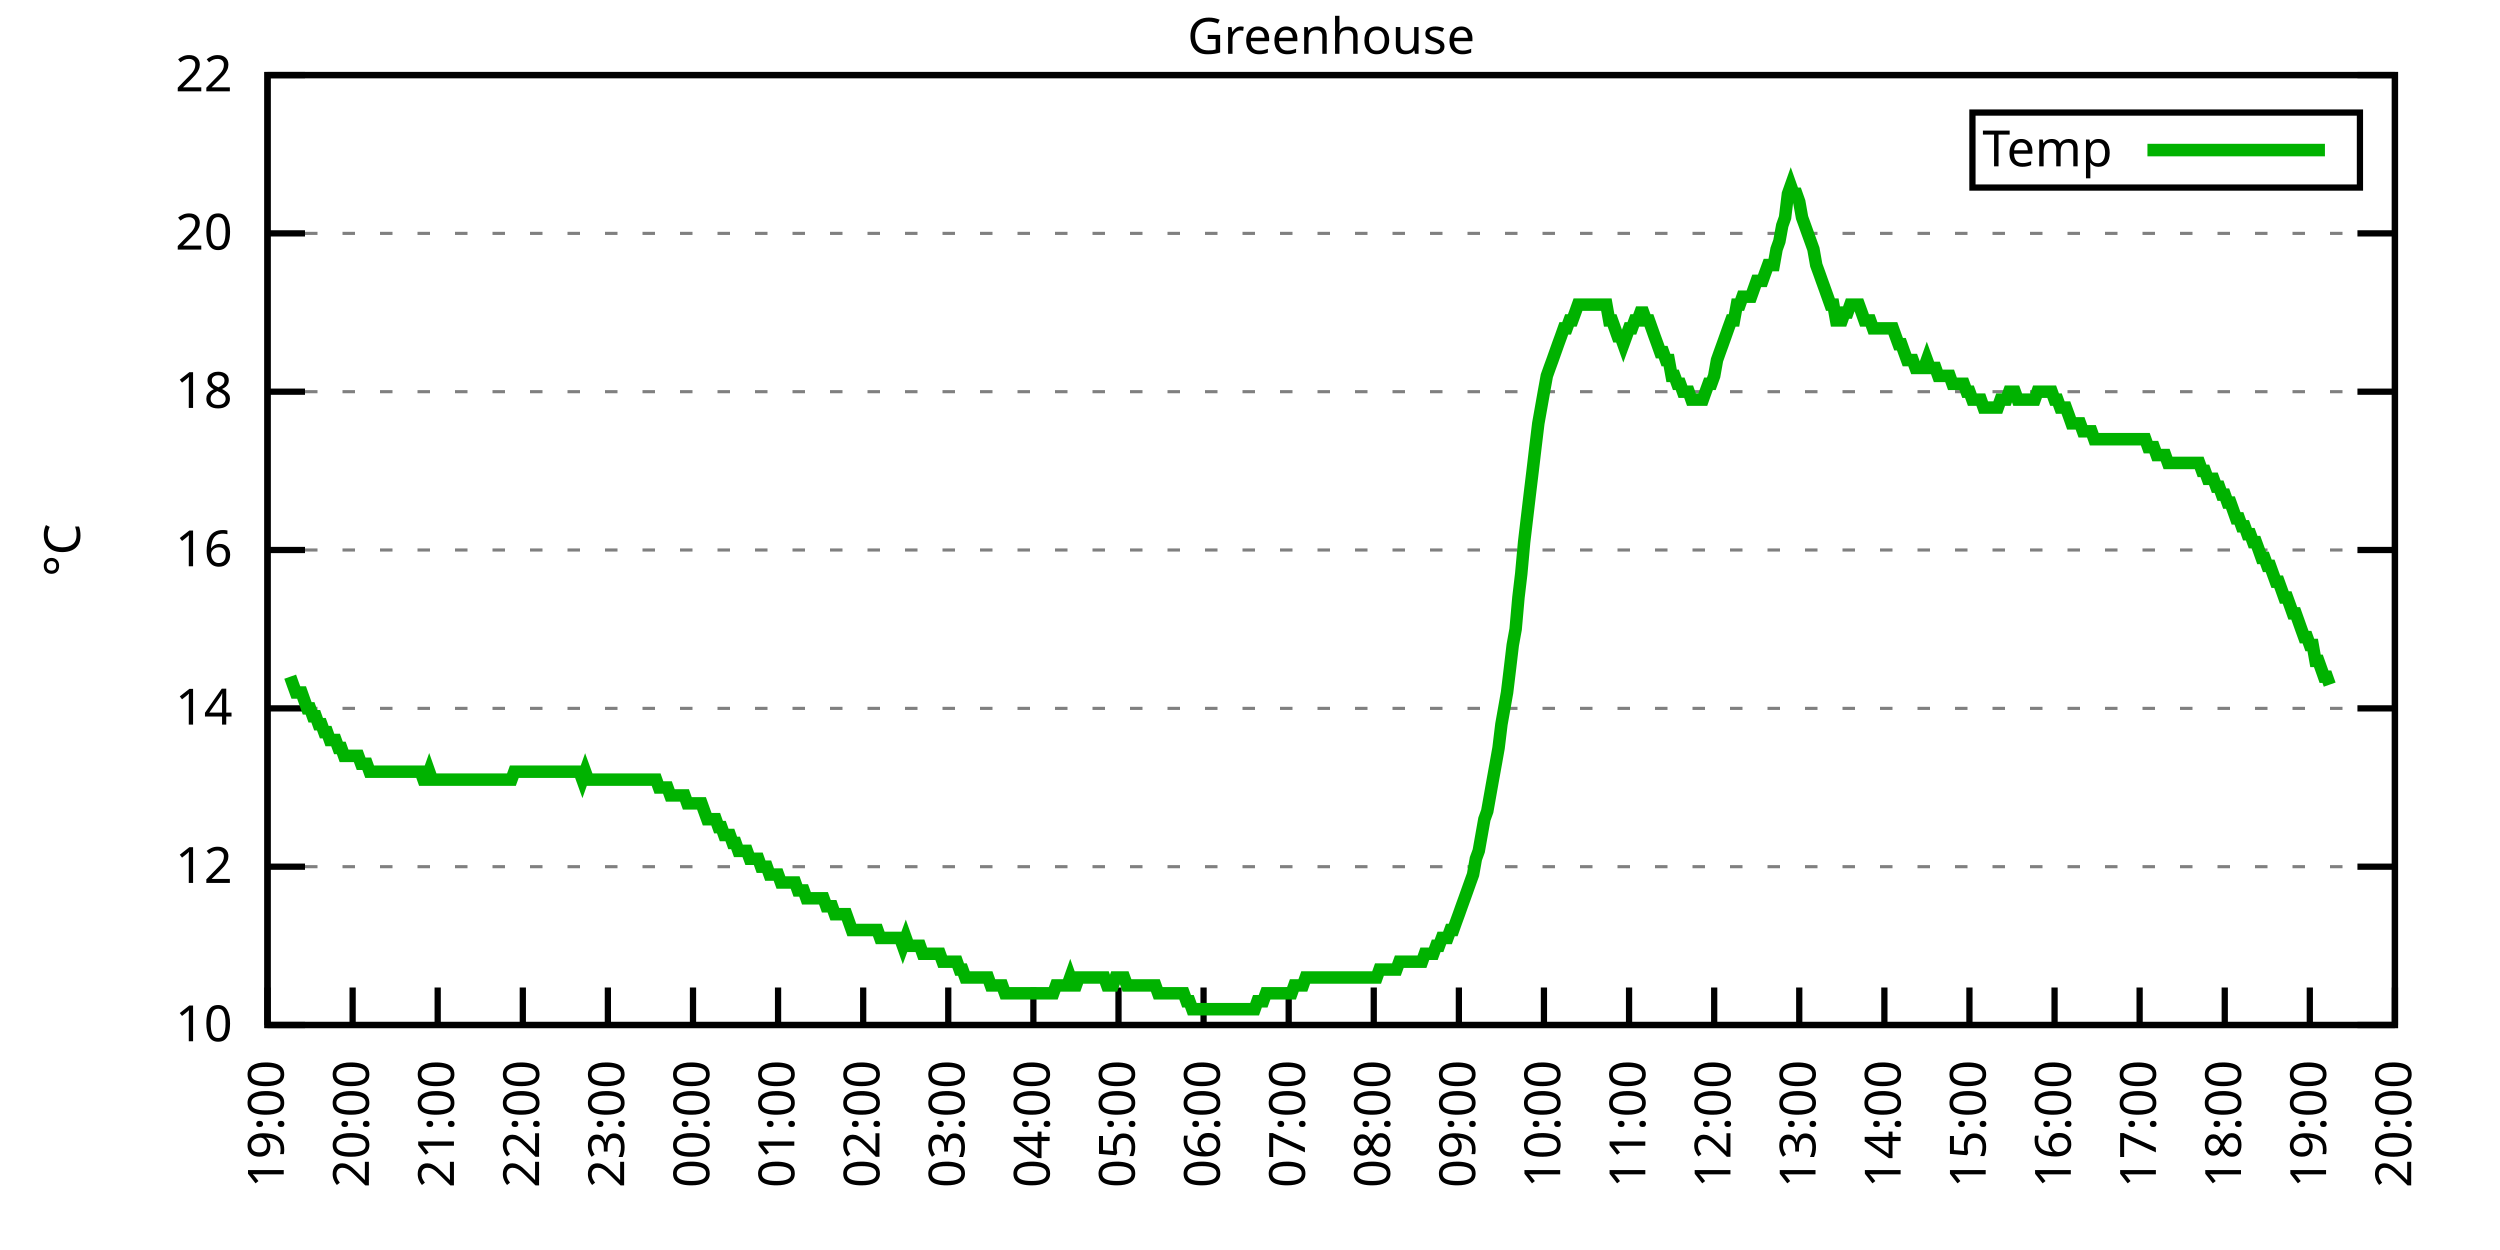
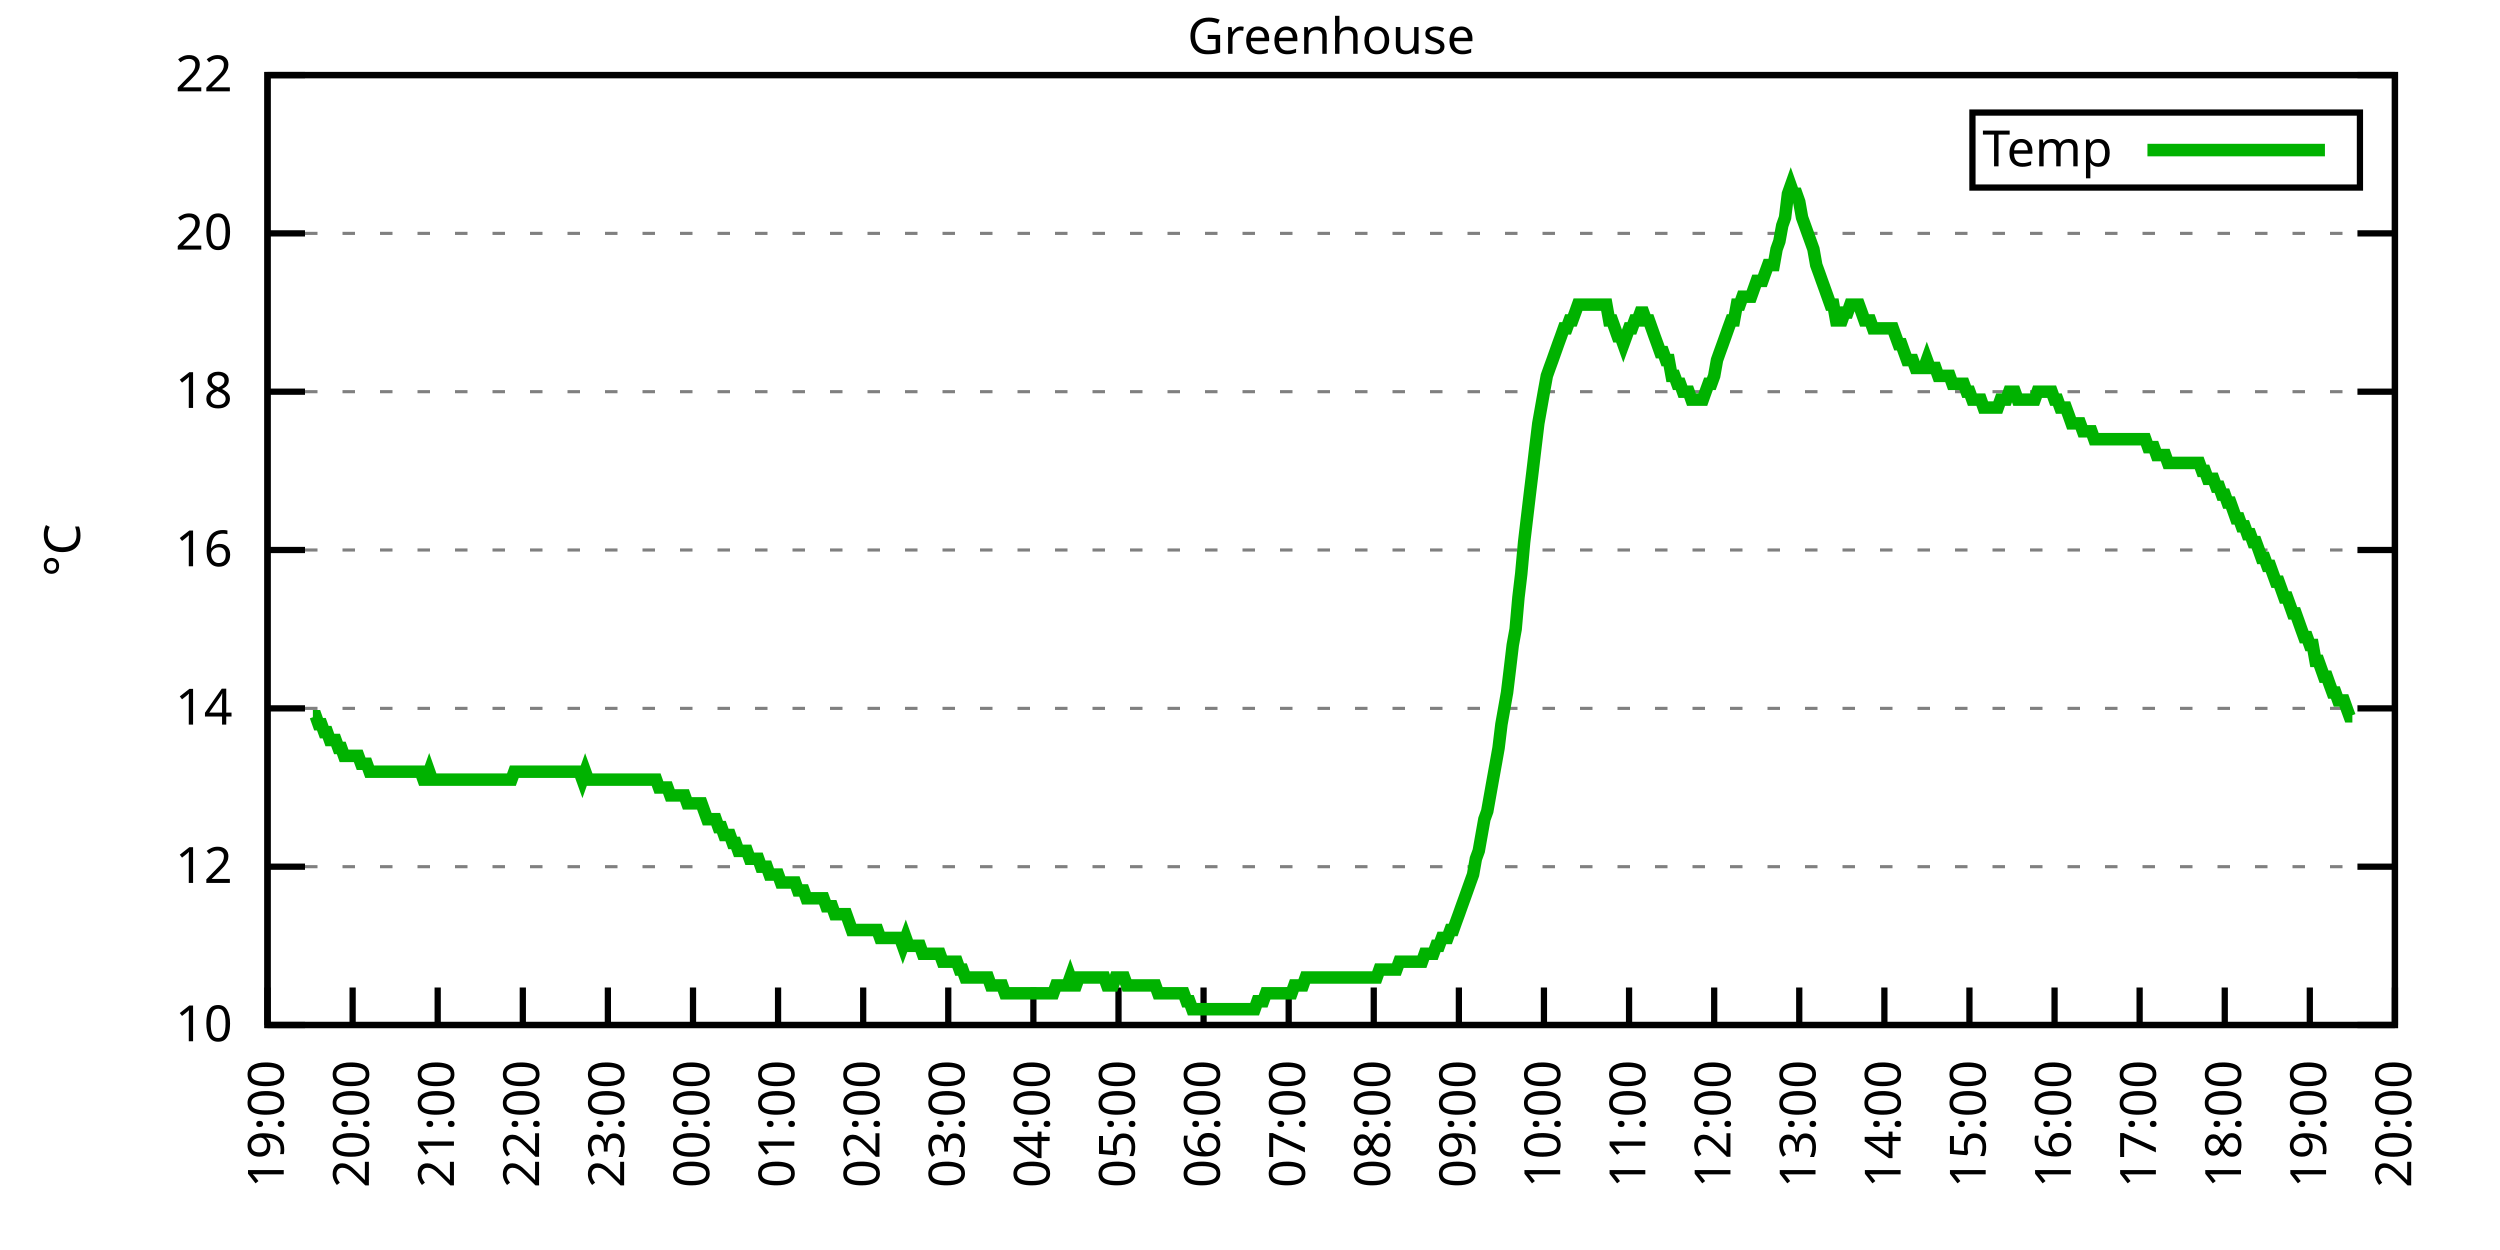
<svg xmlns="http://www.w3.org/2000/svg" xmlns:xlink="http://www.w3.org/1999/xlink" width="400" height="200" viewBox="0 0 400 200">
  <g id="gnuplot_canvas">
    <rect x="0" y="0" width="400" height="200" fill="none" />
    <defs>
      <circle id="gpDot" r="0.5" stroke-width="0.5" stroke="currentColor" />
      <path id="gpPt0" stroke-width="0.333" stroke="currentColor" d="M-1,0 h2 M0,-1 v2" />
      <path id="gpPt1" stroke-width="0.333" stroke="currentColor" d="M-1,-1 L1,1 M1,-1 L-1,1" />
      <path id="gpPt2" stroke-width="0.333" stroke="currentColor" d="M-1,0 L1,0 M0,-1 L0,1 M-1,-1 L1,1 M-1,1 L1,-1" />
      <rect id="gpPt3" stroke-width="0.333" stroke="currentColor" x="-1" y="-1" width="2" height="2" />
      <rect id="gpPt4" stroke-width="0.333" stroke="currentColor" fill="currentColor" x="-1" y="-1" width="2" height="2" />
      <circle id="gpPt5" stroke-width="0.333" stroke="currentColor" cx="0" cy="0" r="1" />
      <use xlink:href="#gpPt5" id="gpPt6" fill="currentColor" stroke="none" />
      <path id="gpPt7" stroke-width="0.333" stroke="currentColor" d="M0,-1.33 L-1.33,0.67 L1.33,0.67 z" />
      <use xlink:href="#gpPt7" id="gpPt8" fill="currentColor" stroke="none" />
      <use xlink:href="#gpPt7" id="gpPt9" stroke="currentColor" transform="rotate(180)" />
      <use xlink:href="#gpPt9" id="gpPt10" fill="currentColor" stroke="none" />
      <use xlink:href="#gpPt3" id="gpPt11" stroke="currentColor" transform="rotate(45)" />
      <use xlink:href="#gpPt11" id="gpPt12" fill="currentColor" stroke="none" />
      <path id="gpPt13" stroke-width="0.333" stroke="currentColor" d="M0,1.330 L1.265,0.411 L0.782,-1.067 L-0.782,-1.076 L-1.265,0.411 z" />
      <use xlink:href="#gpPt13" id="gpPt14" fill="currentColor" stroke="none" />
      <filter id="textbox" filterUnits="objectBoundingBox" x="0" y="0" height="1" width="1">
        <feFlood flood-color="white" flood-opacity="1" result="bgnd" />
        <feComposite in="SourceGraphic" in2="bgnd" operator="atop" />
      </filter>
      <filter id="greybox" filterUnits="objectBoundingBox" x="0" y="0" height="1" width="1">
        <feFlood flood-color="lightgrey" flood-opacity="1" result="grey" />
        <feComposite in="SourceGraphic" in2="grey" operator="atop" />
      </filter>
    </defs>
    <g fill="none" color="white" stroke="currentColor" stroke-width="1.00" stroke-linecap="butt" stroke-linejoin="miter">
</g>
    <g fill="none" color="black" stroke="currentColor" stroke-width="1.00" stroke-linecap="butt" stroke-linejoin="miter">
      <g stroke="none" shape-rendering="crispEdges">
        <polygon fill="rgb(255, 255, 255)" points="42.80,164.00 383.18,164.00 383.18,12.02 42.80,12.02 " />
      </g>
    </g>
    <g fill="none" color="black" stroke="currentColor" stroke-width="1.00" stroke-linecap="butt" stroke-linejoin="miter">
</g>
    <g fill="none" color="black" stroke="black" stroke-width="0.50" stroke-linecap="butt" stroke-linejoin="miter">
</g>
    <g fill="none" color="gray" stroke="currentColor" stroke-width="0.50" stroke-linecap="butt" stroke-linejoin="miter">
      <path stroke="gray" stroke-dasharray="2,4" class="gridline" d="M42.80,164.00 L383.19,164.00  " />
    </g>
    <g fill="none" color="gray" stroke="gray" stroke-width="1.00" stroke-linecap="butt" stroke-linejoin="miter">
</g>
    <g fill="none" color="black" stroke="currentColor" stroke-width="1.00" stroke-linecap="butt" stroke-linejoin="miter">
      <path stroke="black" d="M42.80,164.00 L48.80,164.00 M383.19,164.00 L377.19,164.00  " />
      <g transform="translate(37.20,166.60)" stroke="none" fill="black" font-family="Sans" font-size="8.00" text-anchor="end">
        <text>
          <tspan font-family="Sans"> 10</tspan>
        </text>
      </g>
    </g>
    <g fill="none" color="black" stroke="currentColor" stroke-width="1.00" stroke-linecap="butt" stroke-linejoin="miter">
</g>
    <g fill="none" color="black" stroke="black" stroke-width="0.50" stroke-linecap="butt" stroke-linejoin="miter">
</g>
    <g fill="none" color="gray" stroke="currentColor" stroke-width="0.50" stroke-linecap="butt" stroke-linejoin="miter">
      <path stroke="gray" stroke-dasharray="2,4" class="gridline" d="M42.80,138.67 L383.19,138.67  " />
    </g>
    <g fill="none" color="gray" stroke="gray" stroke-width="1.00" stroke-linecap="butt" stroke-linejoin="miter">
</g>
    <g fill="none" color="black" stroke="currentColor" stroke-width="1.00" stroke-linecap="butt" stroke-linejoin="miter">
      <path stroke="black" d="M42.80,138.67 L48.80,138.67 M383.19,138.67 L377.19,138.67  " />
      <g transform="translate(37.20,141.27)" stroke="none" fill="black" font-family="Sans" font-size="8.00" text-anchor="end">
        <text>
          <tspan font-family="Sans"> 12</tspan>
        </text>
      </g>
    </g>
    <g fill="none" color="black" stroke="currentColor" stroke-width="1.00" stroke-linecap="butt" stroke-linejoin="miter">
</g>
    <g fill="none" color="black" stroke="black" stroke-width="0.50" stroke-linecap="butt" stroke-linejoin="miter">
</g>
    <g fill="none" color="gray" stroke="currentColor" stroke-width="0.50" stroke-linecap="butt" stroke-linejoin="miter">
      <path stroke="gray" stroke-dasharray="2,4" class="gridline" d="M42.80,113.34 L383.19,113.34  " />
    </g>
    <g fill="none" color="gray" stroke="gray" stroke-width="1.00" stroke-linecap="butt" stroke-linejoin="miter">
</g>
    <g fill="none" color="black" stroke="currentColor" stroke-width="1.00" stroke-linecap="butt" stroke-linejoin="miter">
      <path stroke="black" d="M42.80,113.34 L48.80,113.34 M383.19,113.34 L377.19,113.34  " />
      <g transform="translate(37.20,115.94)" stroke="none" fill="black" font-family="Sans" font-size="8.00" text-anchor="end">
        <text>
          <tspan font-family="Sans"> 14</tspan>
        </text>
      </g>
    </g>
    <g fill="none" color="black" stroke="currentColor" stroke-width="1.00" stroke-linecap="butt" stroke-linejoin="miter">
</g>
    <g fill="none" color="black" stroke="black" stroke-width="0.50" stroke-linecap="butt" stroke-linejoin="miter">
</g>
    <g fill="none" color="gray" stroke="currentColor" stroke-width="0.50" stroke-linecap="butt" stroke-linejoin="miter">
      <path stroke="gray" stroke-dasharray="2,4" class="gridline" d="M42.80,88.00 L383.19,88.00  " />
    </g>
    <g fill="none" color="gray" stroke="gray" stroke-width="1.00" stroke-linecap="butt" stroke-linejoin="miter">
</g>
    <g fill="none" color="black" stroke="currentColor" stroke-width="1.00" stroke-linecap="butt" stroke-linejoin="miter">
      <path stroke="black" d="M42.80,88.00 L48.80,88.00 M383.19,88.00 L377.19,88.00  " />
      <g transform="translate(37.20,90.60)" stroke="none" fill="black" font-family="Sans" font-size="8.00" text-anchor="end">
        <text>
          <tspan font-family="Sans"> 16</tspan>
        </text>
      </g>
    </g>
    <g fill="none" color="black" stroke="currentColor" stroke-width="1.00" stroke-linecap="butt" stroke-linejoin="miter">
</g>
    <g fill="none" color="black" stroke="black" stroke-width="0.50" stroke-linecap="butt" stroke-linejoin="miter">
</g>
    <g fill="none" color="gray" stroke="currentColor" stroke-width="0.50" stroke-linecap="butt" stroke-linejoin="miter">
      <path stroke="gray" stroke-dasharray="2,4" class="gridline" d="M42.80,62.67 L383.19,62.67  " />
    </g>
    <g fill="none" color="gray" stroke="gray" stroke-width="1.00" stroke-linecap="butt" stroke-linejoin="miter">
</g>
    <g fill="none" color="black" stroke="currentColor" stroke-width="1.00" stroke-linecap="butt" stroke-linejoin="miter">
      <path stroke="black" d="M42.80,62.67 L48.80,62.67 M383.19,62.67 L377.19,62.67  " />
      <g transform="translate(37.20,65.27)" stroke="none" fill="black" font-family="Sans" font-size="8.00" text-anchor="end">
        <text>
          <tspan font-family="Sans"> 18</tspan>
        </text>
      </g>
    </g>
    <g fill="none" color="black" stroke="currentColor" stroke-width="1.00" stroke-linecap="butt" stroke-linejoin="miter">
</g>
    <g fill="none" color="black" stroke="black" stroke-width="0.50" stroke-linecap="butt" stroke-linejoin="miter">
</g>
    <g fill="none" color="gray" stroke="currentColor" stroke-width="0.50" stroke-linecap="butt" stroke-linejoin="miter">
      <path stroke="gray" stroke-dasharray="2,4" class="gridline" d="M42.80,37.34 L383.19,37.34  " />
    </g>
    <g fill="none" color="gray" stroke="gray" stroke-width="1.00" stroke-linecap="butt" stroke-linejoin="miter">
</g>
    <g fill="none" color="black" stroke="currentColor" stroke-width="1.00" stroke-linecap="butt" stroke-linejoin="miter">
      <path stroke="black" d="M42.80,37.34 L48.80,37.34 M383.19,37.34 L377.19,37.34  " />
      <g transform="translate(37.20,39.94)" stroke="none" fill="black" font-family="Sans" font-size="8.00" text-anchor="end">
        <text>
          <tspan font-family="Sans"> 20</tspan>
        </text>
      </g>
    </g>
    <g fill="none" color="black" stroke="currentColor" stroke-width="1.00" stroke-linecap="butt" stroke-linejoin="miter">
</g>
    <g fill="none" color="black" stroke="black" stroke-width="0.50" stroke-linecap="butt" stroke-linejoin="miter">
</g>
    <g fill="none" color="gray" stroke="currentColor" stroke-width="0.50" stroke-linecap="butt" stroke-linejoin="miter">
      <path stroke="gray" stroke-dasharray="2,4" class="gridline" d="M42.80,12.01 L383.19,12.01  " />
    </g>
    <g fill="none" color="gray" stroke="gray" stroke-width="1.00" stroke-linecap="butt" stroke-linejoin="miter">
</g>
    <g fill="none" color="black" stroke="currentColor" stroke-width="1.00" stroke-linecap="butt" stroke-linejoin="miter">
      <path stroke="black" d="M42.80,12.01 L48.80,12.01 M383.19,12.01 L377.19,12.01  " />
      <g transform="translate(37.20,14.61)" stroke="none" fill="black" font-family="Sans" font-size="8.00" text-anchor="end">
        <text>
          <tspan font-family="Sans"> 22</tspan>
        </text>
      </g>
    </g>
    <g fill="none" color="black" stroke="currentColor" stroke-width="1.00" stroke-linecap="butt" stroke-linejoin="miter">
      <path stroke="black" d="M42.80,164.00 L42.80,158.00  " />
      <g transform="translate(45.40,169.60) rotate(270.00)" stroke="none" fill="black" font-family="Sans" font-size="8.00" text-anchor="end">
        <text>
          <tspan font-family="Sans">19:00</tspan>
        </text>
      </g>
    </g>
    <g fill="none" color="black" stroke="currentColor" stroke-width="1.00" stroke-linecap="butt" stroke-linejoin="miter">
      <path stroke="black" d="M56.42,164.00 L56.42,158.00  " />
      <g transform="translate(59.02,169.60) rotate(270.00)" stroke="none" fill="black" font-family="Sans" font-size="8.00" text-anchor="end">
        <text>
          <tspan font-family="Sans">20:00</tspan>
        </text>
      </g>
    </g>
    <g fill="none" color="black" stroke="currentColor" stroke-width="1.00" stroke-linecap="butt" stroke-linejoin="miter">
      <path stroke="black" d="M70.03,164.00 L70.03,158.00  " />
      <g transform="translate(72.63,169.60) rotate(270.00)" stroke="none" fill="black" font-family="Sans" font-size="8.00" text-anchor="end">
        <text>
          <tspan font-family="Sans">21:00</tspan>
        </text>
      </g>
    </g>
    <g fill="none" color="black" stroke="currentColor" stroke-width="1.00" stroke-linecap="butt" stroke-linejoin="miter">
      <path stroke="black" d="M83.65,164.00 L83.65,158.00  " />
      <g transform="translate(86.25,169.60) rotate(270.00)" stroke="none" fill="black" font-family="Sans" font-size="8.00" text-anchor="end">
        <text>
          <tspan font-family="Sans">22:00</tspan>
        </text>
      </g>
    </g>
    <g fill="none" color="black" stroke="currentColor" stroke-width="1.00" stroke-linecap="butt" stroke-linejoin="miter">
      <path stroke="black" d="M97.26,164.00 L97.26,158.00  " />
      <g transform="translate(99.86,169.60) rotate(270.00)" stroke="none" fill="black" font-family="Sans" font-size="8.00" text-anchor="end">
        <text>
          <tspan font-family="Sans">23:00</tspan>
        </text>
      </g>
    </g>
    <g fill="none" color="black" stroke="currentColor" stroke-width="1.00" stroke-linecap="butt" stroke-linejoin="miter">
      <path stroke="black" d="M110.88,164.00 L110.88,158.00  " />
      <g transform="translate(113.48,169.60) rotate(270.00)" stroke="none" fill="black" font-family="Sans" font-size="8.00" text-anchor="end">
        <text>
          <tspan font-family="Sans">00:00</tspan>
        </text>
      </g>
    </g>
    <g fill="none" color="black" stroke="currentColor" stroke-width="1.00" stroke-linecap="butt" stroke-linejoin="miter">
      <path stroke="black" d="M124.49,164.00 L124.49,158.00  " />
      <g transform="translate(127.09,169.60) rotate(270.00)" stroke="none" fill="black" font-family="Sans" font-size="8.00" text-anchor="end">
        <text>
          <tspan font-family="Sans">01:00</tspan>
        </text>
      </g>
    </g>
    <g fill="none" color="black" stroke="currentColor" stroke-width="1.00" stroke-linecap="butt" stroke-linejoin="miter">
      <path stroke="black" d="M138.11,164.00 L138.11,158.00  " />
      <g transform="translate(140.71,169.60) rotate(270.00)" stroke="none" fill="black" font-family="Sans" font-size="8.00" text-anchor="end">
        <text>
          <tspan font-family="Sans">02:00</tspan>
        </text>
      </g>
    </g>
    <g fill="none" color="black" stroke="currentColor" stroke-width="1.00" stroke-linecap="butt" stroke-linejoin="miter">
      <path stroke="black" d="M151.72,164.00 L151.72,158.00  " />
      <g transform="translate(154.32,169.60) rotate(270.00)" stroke="none" fill="black" font-family="Sans" font-size="8.00" text-anchor="end">
        <text>
          <tspan font-family="Sans">03:00</tspan>
        </text>
      </g>
    </g>
    <g fill="none" color="black" stroke="currentColor" stroke-width="1.00" stroke-linecap="butt" stroke-linejoin="miter">
      <path stroke="black" d="M165.34,164.00 L165.34,158.00  " />
      <g transform="translate(167.94,169.60) rotate(270.00)" stroke="none" fill="black" font-family="Sans" font-size="8.00" text-anchor="end">
        <text>
          <tspan font-family="Sans">04:00</tspan>
        </text>
      </g>
    </g>
    <g fill="none" color="black" stroke="currentColor" stroke-width="1.00" stroke-linecap="butt" stroke-linejoin="miter">
      <path stroke="black" d="M178.96,164.00 L178.96,158.00  " />
      <g transform="translate(181.56,169.60) rotate(270.00)" stroke="none" fill="black" font-family="Sans" font-size="8.00" text-anchor="end">
        <text>
          <tspan font-family="Sans">05:00</tspan>
        </text>
      </g>
    </g>
    <g fill="none" color="black" stroke="currentColor" stroke-width="1.00" stroke-linecap="butt" stroke-linejoin="miter">
      <path stroke="black" d="M192.57,164.00 L192.57,158.00  " />
      <g transform="translate(195.17,169.60) rotate(270.00)" stroke="none" fill="black" font-family="Sans" font-size="8.00" text-anchor="end">
        <text>
          <tspan font-family="Sans">06:00</tspan>
        </text>
      </g>
    </g>
    <g fill="none" color="black" stroke="currentColor" stroke-width="1.00" stroke-linecap="butt" stroke-linejoin="miter">
      <path stroke="black" d="M206.19,164.00 L206.19,158.00  " />
      <g transform="translate(208.79,169.60) rotate(270.00)" stroke="none" fill="black" font-family="Sans" font-size="8.00" text-anchor="end">
        <text>
          <tspan font-family="Sans">07:00</tspan>
        </text>
      </g>
    </g>
    <g fill="none" color="black" stroke="currentColor" stroke-width="1.00" stroke-linecap="butt" stroke-linejoin="miter">
      <path stroke="black" d="M219.80,164.00 L219.80,158.00  " />
      <g transform="translate(222.40,169.60) rotate(270.00)" stroke="none" fill="black" font-family="Sans" font-size="8.00" text-anchor="end">
        <text>
          <tspan font-family="Sans">08:00</tspan>
        </text>
      </g>
    </g>
    <g fill="none" color="black" stroke="currentColor" stroke-width="1.00" stroke-linecap="butt" stroke-linejoin="miter">
      <path stroke="black" d="M233.42,164.00 L233.42,158.00  " />
      <g transform="translate(236.02,169.60) rotate(270.00)" stroke="none" fill="black" font-family="Sans" font-size="8.00" text-anchor="end">
        <text>
          <tspan font-family="Sans">09:00</tspan>
        </text>
      </g>
    </g>
    <g fill="none" color="black" stroke="currentColor" stroke-width="1.00" stroke-linecap="butt" stroke-linejoin="miter">
      <path stroke="black" d="M247.03,164.00 L247.03,158.00  " />
      <g transform="translate(249.63,169.60) rotate(270.00)" stroke="none" fill="black" font-family="Sans" font-size="8.00" text-anchor="end">
        <text>
          <tspan font-family="Sans">10:00</tspan>
        </text>
      </g>
    </g>
    <g fill="none" color="black" stroke="currentColor" stroke-width="1.00" stroke-linecap="butt" stroke-linejoin="miter">
      <path stroke="black" d="M260.65,164.00 L260.65,158.00  " />
      <g transform="translate(263.25,169.60) rotate(270.00)" stroke="none" fill="black" font-family="Sans" font-size="8.00" text-anchor="end">
        <text>
          <tspan font-family="Sans">11:00</tspan>
        </text>
      </g>
    </g>
    <g fill="none" color="black" stroke="currentColor" stroke-width="1.00" stroke-linecap="butt" stroke-linejoin="miter">
      <path stroke="black" d="M274.27,164.00 L274.27,158.00  " />
      <g transform="translate(276.87,169.60) rotate(270.00)" stroke="none" fill="black" font-family="Sans" font-size="8.00" text-anchor="end">
        <text>
          <tspan font-family="Sans">12:00</tspan>
        </text>
      </g>
    </g>
    <g fill="none" color="black" stroke="currentColor" stroke-width="1.00" stroke-linecap="butt" stroke-linejoin="miter">
      <path stroke="black" d="M287.88,164.00 L287.88,158.00  " />
      <g transform="translate(290.48,169.60) rotate(270.00)" stroke="none" fill="black" font-family="Sans" font-size="8.00" text-anchor="end">
        <text>
          <tspan font-family="Sans">13:00</tspan>
        </text>
      </g>
    </g>
    <g fill="none" color="black" stroke="currentColor" stroke-width="1.00" stroke-linecap="butt" stroke-linejoin="miter">
      <path stroke="black" d="M301.50,164.00 L301.50,158.00  " />
      <g transform="translate(304.10,169.60) rotate(270.00)" stroke="none" fill="black" font-family="Sans" font-size="8.00" text-anchor="end">
        <text>
          <tspan font-family="Sans">14:00</tspan>
        </text>
      </g>
    </g>
    <g fill="none" color="black" stroke="currentColor" stroke-width="1.00" stroke-linecap="butt" stroke-linejoin="miter">
      <path stroke="black" d="M315.11,164.00 L315.11,158.00  " />
      <g transform="translate(317.71,169.60) rotate(270.00)" stroke="none" fill="black" font-family="Sans" font-size="8.00" text-anchor="end">
        <text>
          <tspan font-family="Sans">15:00</tspan>
        </text>
      </g>
    </g>
    <g fill="none" color="black" stroke="currentColor" stroke-width="1.00" stroke-linecap="butt" stroke-linejoin="miter">
      <path stroke="black" d="M328.73,164.00 L328.73,158.00  " />
      <g transform="translate(331.33,169.60) rotate(270.00)" stroke="none" fill="black" font-family="Sans" font-size="8.00" text-anchor="end">
        <text>
          <tspan font-family="Sans">16:00</tspan>
        </text>
      </g>
    </g>
    <g fill="none" color="black" stroke="currentColor" stroke-width="1.00" stroke-linecap="butt" stroke-linejoin="miter">
      <path stroke="black" d="M342.34,164.00 L342.34,158.00  " />
      <g transform="translate(344.94,169.60) rotate(270.00)" stroke="none" fill="black" font-family="Sans" font-size="8.00" text-anchor="end">
        <text>
          <tspan font-family="Sans">17:00</tspan>
        </text>
      </g>
    </g>
    <g fill="none" color="black" stroke="currentColor" stroke-width="1.00" stroke-linecap="butt" stroke-linejoin="miter">
      <path stroke="black" d="M355.96,164.00 L355.96,158.00  " />
      <g transform="translate(358.56,169.60) rotate(270.00)" stroke="none" fill="black" font-family="Sans" font-size="8.00" text-anchor="end">
        <text>
          <tspan font-family="Sans">18:00</tspan>
        </text>
      </g>
    </g>
    <g fill="none" color="black" stroke="currentColor" stroke-width="1.00" stroke-linecap="butt" stroke-linejoin="miter">
      <path stroke="black" d="M369.57,164.00 L369.57,158.00  " />
      <g transform="translate(372.17,169.60) rotate(270.00)" stroke="none" fill="black" font-family="Sans" font-size="8.00" text-anchor="end">
        <text>
          <tspan font-family="Sans">19:00</tspan>
        </text>
      </g>
    </g>
    <g fill="none" color="black" stroke="currentColor" stroke-width="1.00" stroke-linecap="butt" stroke-linejoin="miter">
      <path stroke="black" d="M383.19,164.00 L383.19,158.00  " />
      <g transform="translate(385.79,169.60) rotate(270.00)" stroke="none" fill="black" font-family="Sans" font-size="8.00" text-anchor="end">
        <text>
          <tspan font-family="Sans">20:00</tspan>
        </text>
      </g>
    </g>
    <g fill="none" color="black" stroke="currentColor" stroke-width="1.00" stroke-linecap="butt" stroke-linejoin="miter">
</g>
    <g fill="none" color="black" stroke="currentColor" stroke-width="1.00" stroke-linecap="butt" stroke-linejoin="miter">
      <path stroke="black" d="M42.80,12.01 L42.80,164.00 L383.19,164.00 L383.19,12.01 L42.80,12.01 Z  " />
    </g>
    <g fill="none" color="black" stroke="currentColor" stroke-width="1.00" stroke-linecap="butt" stroke-linejoin="miter">
</g>
    <g fill="none" color="black" stroke="currentColor" stroke-width="1.00" stroke-linecap="butt" stroke-linejoin="miter">
      <path stroke="black" d="M315.59,30.01 L315.59,18.01 L377.59,18.01 L377.59,30.01 L315.59,30.01 Z  " />
    </g>
    <g id="Greenhouse_plot_1">
      <g fill="none" color="white" stroke="black" stroke-width="2.00" stroke-linecap="butt" stroke-linejoin="miter">
</g>
      <g fill="none" color="black" stroke="currentColor" stroke-width="2.00" stroke-linecap="butt" stroke-linejoin="miter">
        <g transform="translate(337.99,26.61)" stroke="none" fill="black" font-family="Sans" font-size="8.00" text-anchor="end">
          <text>
            <tspan font-family="Sans">Temp</tspan>
          </text>
        </g>
      </g>
      <g fill="none" color="black" stroke="currentColor" stroke-width="2.00" stroke-linecap="butt" stroke-linejoin="miter">
-         <path stroke="rgb(  0, 178,   0)" d="M343.59,24.01 L371.99,24.01 M46.43,108.27 L46.88,109.54 L47.34,110.80 L47.79,110.80 L48.25,110.80 L48.70,112.07   L49.15,113.34 L49.61,113.34 L50.06,114.60 L50.52,114.60 L50.97,115.87 L51.42,115.87 L51.88,117.14 L52.33,117.14   L52.78,118.40 L53.24,118.40 L53.69,118.40 L54.15,119.67 L54.60,119.67 L55.05,120.94 L55.51,120.94 L55.96,120.94   L56.42,120.94 L56.87,120.94 L57.32,120.94 L57.78,122.20 L58.23,122.20 L58.68,122.20 L59.14,123.47 L59.59,123.47   L60.05,123.47 L60.50,123.47 L60.95,123.47 L61.41,123.47 L61.86,123.47 L62.32,123.47 L62.77,123.47 L63.22,123.47   L63.68,123.47 L64.13,123.47 L64.58,123.47 L65.04,123.47 L65.49,123.47 L65.95,123.47 L66.40,123.47 L66.85,123.47   L67.31,123.47 L67.76,124.74 L68.22,124.74 L68.67,123.47 L69.12,124.74 L69.58,124.74 L70.03,124.74 L70.49,124.74   L70.94,124.74 L71.39,124.74 L71.85,124.74 L72.30,124.74 L72.75,124.74 L73.21,124.74 L73.66,124.74 L74.12,124.74   L74.57,124.74 L75.02,124.74 L75.48,124.74 L75.93,124.74 L76.39,124.74 L76.84,124.74 L77.29,124.74 L77.75,124.74   L78.20,124.74 L78.65,124.74 L79.11,124.74 L79.56,124.74 L80.02,124.74 L80.47,124.74 L80.92,124.74 L81.38,124.74   L81.83,124.74 L82.29,123.47 L82.74,123.47 L83.19,123.47 L83.65,123.47 L84.10,123.47 L84.55,123.47 L85.01,123.47   L85.46,123.47 L85.92,123.47 L86.37,123.47 L86.82,123.47 L87.28,123.47 L87.73,123.47 L88.19,123.47 L88.64,123.47   L89.09,123.47 L89.55,123.47 L90.00,123.47 L90.45,123.47 L90.91,123.47 L91.36,123.47 L91.82,123.47 L92.27,123.47   L92.72,123.47 L93.18,124.74 L93.63,123.47 L94.09,124.74 L94.54,124.74 L94.99,124.74 L95.45,124.74 L95.90,124.74   L96.35,124.74 L96.81,124.74 L97.26,124.74 L97.72,124.74 L98.17,124.74 L98.62,124.74 L99.08,124.74 L99.53,124.74   L99.99,124.74 L100.44,124.74 L100.89,124.74 L101.35,124.74 L101.80,124.74 L102.25,124.74 L102.71,124.74 L103.16,124.74   L103.62,124.74 L104.07,124.74 L104.52,124.74 L104.98,124.74 L105.43,126.00 L105.89,126.00 L106.34,126.00 L106.79,126.00   L107.25,127.27 L107.70,127.27 L108.15,127.27 L108.61,127.27 L109.06,127.27 L109.52,127.27 L109.97,128.54 L110.42,128.54   L110.88,128.54 L111.33,128.54 L111.79,128.54 L112.24,128.54 L112.69,129.80 L113.15,131.07 L113.60,131.07 L114.05,131.07   L114.51,131.07 L114.96,132.34 L115.42,132.34 L115.87,133.60 L116.32,133.60 L116.78,133.60 L117.23,134.87 L117.69,134.87   L118.14,136.14 L118.59,136.14 L119.05,136.14 L119.50,136.14 L119.96,137.40 L120.41,137.40 L120.86,137.40 L121.32,137.40   L121.77,138.67 L122.22,138.67 L122.68,138.67 L123.13,139.93 L123.59,139.93 L124.04,139.93 L124.49,139.93 L124.95,141.20   L125.40,141.20 L125.86,141.20 L126.31,141.20 L126.76,141.20 L127.22,141.20 L127.67,142.47 L128.12,142.47 L128.58,142.47   L129.03,143.73 L129.49,143.73 L129.94,143.73 L130.39,143.73 L130.85,143.73 L131.30,143.73 L131.76,143.73 L132.21,145.00   L132.66,145.00 L133.12,145.00 L133.57,146.27 L134.02,146.27 L134.48,146.27 L134.93,146.27 L135.39,146.27 L135.84,147.53   L136.29,148.80 L136.75,148.80 L137.20,148.80 L137.66,148.80 L138.11,148.80 L138.56,148.80 L139.02,148.80 L139.47,148.80   L139.92,148.80 L140.38,148.80 L140.83,150.07 L141.29,150.07 L141.74,150.07 L142.19,150.07 L142.65,150.07 L143.10,150.07   L143.56,150.07 L144.01,150.07 L144.46,151.33 L144.92,150.07 L145.37,151.33 L145.82,151.33 L146.28,151.33 L146.73,151.33   L147.19,151.33 L147.64,152.60 L148.09,152.60 L148.55,152.60 L149.00,152.60 L149.46,152.60 L149.91,152.60 L150.36,152.60   L150.82,153.87 L151.27,153.87 L151.72,153.87 L152.18,153.87 L152.63,153.87 L153.09,153.87 L153.54,155.13 L153.99,155.13   L154.45,156.40 L154.90,156.40 L155.36,156.40 L155.81,156.40 L156.26,156.40 L156.72,156.40 L157.17,156.40 L157.62,156.40   L158.08,156.40 L158.53,157.67 L158.99,157.67 L159.44,157.67 L159.89,157.67 L160.35,157.67 L160.80,158.93 L161.26,158.93   L161.71,158.93 L162.16,158.93 L162.62,158.93 L163.07,158.93 L163.52,158.93 L163.98,158.93 L164.43,158.93 L164.89,158.93   L165.34,158.93 L165.79,158.93 L166.25,158.93 L166.70,158.93 L167.16,158.93 L167.61,158.93 L168.06,158.93 L168.52,158.93   L168.97,157.67 L169.43,157.67 L169.88,157.67 L170.33,157.67 L170.79,157.67 L171.24,156.40 L171.69,157.67 L172.15,157.67   L172.60,156.40 L173.06,156.40 L173.51,156.40 L173.96,156.40 L174.42,156.40 L174.87,156.40 L175.33,156.40 L175.78,156.40   L176.23,156.40 L176.69,156.40 L177.14,157.67 L177.59,157.67 L178.05,157.67 L178.50,156.40 L178.96,156.40 L179.41,156.40   L179.86,156.40 L180.32,157.67 L180.77,157.67 L181.23,157.67 L181.68,157.67 L182.13,157.67 L182.59,157.67 L183.04,157.67   L183.49,157.67 L183.95,157.67 L184.40,157.67 L184.86,157.67 L185.31,158.93 L185.76,158.93 L186.22,158.93 L186.67,158.93   L187.13,158.93 L187.58,158.93 L188.03,158.93 L188.49,158.93 L188.94,158.93 L189.39,158.93 L189.85,160.20 L190.30,160.20   L190.76,161.47 L191.21,161.47 L191.66,161.47 L192.12,161.47 L192.57,161.47 L193.03,161.47 L193.48,161.47 L193.93,161.47   L194.39,161.47 L194.84,161.47 L195.29,161.47 L195.75,161.47 L196.20,161.47 L196.66,161.47 L197.11,161.47 L197.56,161.47   L198.02,161.47 L198.47,161.47 L198.93,161.47 L199.38,161.47 L199.83,161.47 L200.29,161.47 L200.74,161.47 L201.19,160.20   L201.65,160.20 L202.10,160.20 L202.56,158.93 L203.01,158.93 L203.46,158.93 L203.92,158.93 L204.37,158.93 L204.83,158.93   L205.28,158.93 L205.73,158.93 L206.19,158.93 L206.64,158.93 L207.09,157.67 L207.55,157.67 L208.00,157.67 L208.46,157.67   L208.91,156.40 L209.36,156.40 L209.82,156.40 L210.27,156.40 L210.73,156.40 L211.18,156.40 L211.63,156.40 L212.09,156.40   L212.54,156.40 L213.00,156.40 L213.45,156.40 L213.90,156.40 L214.36,156.40 L214.81,156.40 L215.26,156.40 L215.72,156.40   L216.17,156.40 L216.63,156.40 L217.08,156.40 L217.53,156.40 L217.99,156.40 L218.44,156.40 L218.90,156.40 L219.35,156.40   L219.80,156.40 L220.26,156.40 L220.71,155.13 L221.16,155.13 L221.62,155.13 L222.07,155.13 L222.53,155.13 L222.98,155.13   L223.43,155.13 L223.89,153.87 L224.34,153.87 L224.80,153.87 L225.25,153.87 L225.70,153.87 L226.16,153.87 L226.61,153.87   L227.06,153.87 L227.52,153.87 L227.97,152.60 L228.43,152.60 L228.88,152.60 L229.33,152.60 L229.79,151.33 L230.24,151.33   L230.70,150.07 L231.15,150.07 L231.60,150.07 L232.06,148.80 L232.51,148.80 L232.96,147.53 L233.42,146.27 L233.87,145.00   L234.33,143.73 L234.78,142.47 L235.23,141.20 L235.69,139.93 L236.14,137.40 L236.60,136.14 L237.05,133.60 L237.50,131.07   L237.96,129.80 L238.41,127.27 L238.86,124.74 L239.32,122.20 L239.77,119.67 L240.23,115.87 L240.68,113.34 L241.13,110.80   L241.59,107.00 L242.04,103.20 L242.50,100.67 L242.95,95.60 L243.40,91.80 L243.86,86.74 L244.31,82.94 L244.76,79.14   L245.22,75.34 L245.67,71.54 L246.13,67.74 L246.58,65.21 L247.03,62.67 L247.49,60.14 L247.94,58.87 L248.40,57.61   L248.85,56.34 L249.30,55.07 L249.76,53.81 L250.21,52.54 L250.66,52.54 L251.12,51.27 L251.57,51.27 L252.03,50.01   L252.48,48.74 L252.93,48.74 L253.39,48.74 L253.84,48.74 L254.30,48.74 L254.75,48.74 L255.20,48.74 L255.66,48.74   L256.11,48.74 L256.56,48.74 L257.02,48.74 L257.47,51.27 L257.93,51.27 L258.38,52.54 L258.83,53.81 L259.29,53.81   L259.74,55.07 L260.20,53.81 L260.65,52.54 L261.10,52.54 L261.56,51.27 L262.01,51.27 L262.47,50.01 L262.92,50.01   L263.37,51.27 L263.83,51.27 L264.28,52.54 L264.73,53.81 L265.19,55.07 L265.64,56.34 L266.10,56.34 L266.55,57.61   L267.00,57.61 L267.46,60.14 L267.91,60.14 L268.37,61.41 L268.82,61.41 L269.27,62.67 L269.73,62.67 L270.18,62.67   L270.63,63.94 L271.09,63.94 L271.54,63.94 L272.00,63.94 L272.45,63.94 L272.90,62.67 L273.36,61.41 L273.81,61.41   L274.27,60.14 L274.72,57.61 L275.17,56.34 L275.63,55.07 L276.08,53.81 L276.53,52.54 L276.99,51.27 L277.44,51.27   L277.90,48.74 L278.35,48.74 L278.80,47.47 L279.26,47.47 L279.71,47.47 L280.17,47.47 L280.62,46.21 L281.07,44.94   L281.53,44.94 L281.98,44.94 L282.43,43.67 L282.89,42.41 L283.34,42.41 L283.80,42.41 L284.25,39.87 L284.70,38.61   L285.16,36.08 L285.61,34.81 L286.07,31.01 L286.52,29.74 L286.97,31.01 L287.43,31.01 L287.88,32.28 L288.33,34.81   L288.79,36.08 L289.24,37.34 L289.70,38.61 L290.15,39.87 L290.60,42.41 L291.06,43.67 L291.51,44.94 L291.97,46.21   L292.42,47.47 L292.87,48.74 L293.33,48.74 L293.78,51.27 L294.23,51.27 L294.69,51.27 L295.14,50.01 L295.60,50.01   L296.05,48.74 L296.50,48.74 L296.96,48.74 L297.41,48.74 L297.87,50.01 L298.32,51.27 L298.77,51.27 L299.23,51.27   L299.68,52.54 L300.13,52.54 L300.59,52.54 L301.04,52.54 L301.50,52.54 L301.95,52.54 L302.40,52.54 L302.86,52.54   L303.31,53.81 L303.77,55.07 L304.22,55.07 L304.67,56.34 L305.13,57.61 L305.58,57.61 L306.03,57.61 L306.49,58.87   L306.94,58.87 L307.40,58.87 L307.85,58.87 L308.30,57.61 L308.76,58.87 L309.21,58.87 L309.67,58.87 L310.12,60.14   L310.57,60.14 L311.03,60.14 L311.48,60.14 L311.94,60.14 L312.39,61.41 L312.84,61.41 L313.30,61.41 L313.75,61.41   L314.20,61.41 L314.66,62.67 L315.11,62.67 L315.57,63.94 L316.02,63.94 L316.47,63.94 L316.93,63.94 L317.38,65.21   L317.84,65.21 L318.29,65.21 L318.74,65.21 L319.20,65.21 L319.65,65.21 L320.10,63.94 L320.56,63.94 L321.01,63.94   L321.47,62.67 L321.92,62.67 L322.37,62.67 L322.83,63.94 L323.28,63.94 L323.74,63.94 L324.19,63.94 L324.64,63.94   L325.10,63.94 L325.55,63.94 L326.00,62.67 L326.46,62.67 L326.91,62.67 L327.37,62.67 L327.82,62.67 L328.27,62.67   L328.73,63.94 L329.18,63.94 L329.64,65.21 L330.09,65.21 L330.54,65.21 L331.00,66.47 L331.45,67.74 L331.90,67.74   L332.36,67.74 L332.81,67.74 L333.27,69.01 L333.72,69.01 L334.17,69.01 L334.63,69.01 L335.08,70.27 L335.54,70.27   L335.99,70.27 L336.44,70.27 L336.90,70.27 L337.35,70.27 L337.80,70.27 L338.26,70.27 L338.71,70.27 L339.17,70.27   L339.62,70.27 L340.07,70.27 L340.53,70.27 L340.98,70.27 L341.44,70.27 L341.89,70.27 L342.34,70.27 L342.80,70.27   L343.25,70.27 L343.70,71.54 L344.16,71.54 L344.61,71.54 L345.07,72.81 L345.52,72.81 L345.97,72.81 L346.43,72.81   L346.88,74.07 L347.34,74.07 L347.79,74.07 L348.24,74.07 L348.70,74.07 L349.15,74.07 L349.60,74.07 L350.06,74.07   L350.51,74.07 L350.97,74.07 L351.42,74.07 L351.87,74.07 L352.33,75.34 L352.78,75.34 L353.24,76.61 L353.69,76.61   L354.14,76.61 L354.60,77.87 L355.05,77.87 L355.50,79.14 L355.96,79.14 L356.41,80.41 L356.87,80.41 L357.32,81.67   L357.77,82.94 L358.23,82.94 L358.68,84.21 L359.14,84.21 L359.59,85.47 L360.04,85.47 L360.50,86.74 L360.95,86.74   L361.41,88.00 L361.86,89.27 L362.31,89.27 L362.77,90.54 L363.22,90.54 L363.67,91.80 L364.13,93.07 L364.58,93.07   L365.04,94.34 L365.49,95.60 L365.94,95.60 L366.40,96.87 L366.85,98.14 L367.31,98.14 L367.76,99.40 L368.21,100.67   L368.67,101.94 L369.12,101.94 L369.57,103.20 L370.03,103.20 L370.48,105.74 L370.94,105.74 L371.39,107.00 L371.84,108.27   L372.30,108.27 L372.75,109.54  " />
+         <path stroke="rgb(  0, 178,   0)" d="M343.59,24.01 L371.99,24.01 M50.06,114.60 L50.52,114.60 L50.97,115.87 L51.42,115.87 L51.88,117.14 L52.33,117.14   L52.78,118.40 L53.24,118.40 L53.69,118.40 L54.15,119.67 L54.60,119.67 L55.05,120.94 L55.51,120.94 L55.96,120.94   L56.42,120.94 L56.87,120.94 L57.32,120.94 L57.78,122.20 L58.23,122.20 L58.68,122.20 L59.14,123.47 L59.59,123.47   L60.05,123.47 L60.50,123.47 L60.95,123.47 L61.41,123.47 L61.86,123.47 L62.32,123.47 L62.77,123.47 L63.22,123.47   L63.68,123.47 L64.13,123.47 L64.58,123.47 L65.04,123.47 L65.49,123.47 L65.95,123.47 L66.40,123.47 L66.85,123.47   L67.31,123.47 L67.76,124.74 L68.22,124.74 L68.67,123.47 L69.12,124.74 L69.58,124.74 L70.03,124.74 L70.49,124.74   L70.94,124.74 L71.39,124.74 L71.85,124.74 L72.30,124.74 L72.75,124.74 L73.21,124.74 L73.66,124.74 L74.12,124.74   L74.57,124.74 L75.02,124.74 L75.48,124.74 L75.93,124.74 L76.39,124.74 L76.84,124.74 L77.29,124.74 L77.75,124.74   L78.20,124.74 L78.65,124.74 L79.11,124.74 L79.56,124.74 L80.02,124.74 L80.47,124.74 L80.92,124.74 L81.38,124.74   L81.83,124.74 L82.29,123.47 L82.74,123.47 L83.19,123.47 L83.65,123.47 L84.10,123.47 L84.55,123.47 L85.01,123.47   L85.46,123.47 L85.92,123.47 L86.37,123.47 L86.82,123.47 L87.28,123.47 L87.73,123.47 L88.19,123.47 L88.64,123.47   L89.09,123.47 L89.55,123.47 L90.00,123.47 L90.45,123.47 L90.91,123.47 L91.36,123.47 L91.82,123.47 L92.27,123.47   L92.72,123.47 L93.18,124.74 L93.63,123.47 L94.09,124.74 L94.54,124.74 L94.99,124.74 L95.45,124.74 L95.90,124.74   L96.35,124.74 L96.81,124.74 L97.26,124.74 L97.72,124.74 L98.17,124.74 L98.62,124.74 L99.08,124.74 L99.53,124.74   L99.99,124.74 L100.44,124.74 L100.89,124.74 L101.35,124.74 L101.80,124.74 L102.25,124.74 L102.71,124.74 L103.16,124.74   L103.62,124.74 L104.07,124.74 L104.52,124.74 L104.98,124.74 L105.43,126.00 L105.89,126.00 L106.34,126.00 L106.79,126.00   L107.25,127.27 L107.70,127.27 L108.15,127.27 L108.61,127.27 L109.06,127.27 L109.52,127.27 L109.97,128.54 L110.42,128.54   L110.88,128.54 L111.33,128.54 L111.79,128.54 L112.24,128.54 L112.69,129.80 L113.15,131.07 L113.60,131.07 L114.05,131.07   L114.51,131.07 L114.96,132.34 L115.42,132.34 L115.87,133.60 L116.32,133.60 L116.78,133.60 L117.23,134.87 L117.69,134.87   L118.14,136.14 L118.59,136.14 L119.05,136.14 L119.50,136.14 L119.96,137.40 L120.41,137.40 L120.86,137.40 L121.32,137.40   L121.77,138.67 L122.22,138.67 L122.68,138.67 L123.13,139.93 L123.59,139.93 L124.04,139.93 L124.49,139.93 L124.95,141.20   L125.40,141.20 L125.86,141.20 L126.31,141.20 L126.76,141.20 L127.22,141.20 L127.67,142.47 L128.12,142.47 L128.58,142.47   L129.03,143.73 L129.49,143.73 L129.94,143.73 L130.39,143.73 L130.85,143.73 L131.30,143.73 L131.76,143.73 L132.21,145.00   L132.66,145.00 L133.12,145.00 L133.57,146.27 L134.02,146.27 L134.48,146.27 L134.93,146.27 L135.39,146.27 L135.84,147.53   L136.29,148.80 L136.75,148.80 L137.20,148.80 L137.66,148.80 L138.11,148.80 L138.56,148.80 L139.02,148.80 L139.47,148.80   L139.92,148.80 L140.38,148.80 L140.83,150.07 L141.29,150.07 L141.74,150.07 L142.19,150.07 L142.65,150.07 L143.10,150.07   L143.56,150.07 L144.01,150.07 L144.46,151.33 L144.92,150.07 L145.37,151.33 L145.82,151.33 L146.28,151.33 L146.73,151.33   L147.19,151.33 L147.64,152.60 L148.09,152.60 L148.55,152.60 L149.00,152.60 L149.46,152.60 L149.91,152.60 L150.36,152.60   L150.82,153.87 L151.27,153.87 L151.72,153.87 L152.18,153.87 L152.63,153.87 L153.09,153.87 L153.54,155.13 L153.99,155.13   L154.45,156.40 L154.90,156.40 L155.36,156.40 L155.81,156.40 L156.26,156.40 L156.72,156.40 L157.17,156.40 L157.62,156.40   L158.08,156.40 L158.53,157.67 L158.99,157.67 L159.44,157.67 L159.89,157.67 L160.35,157.67 L160.80,158.93 L161.26,158.93   L161.71,158.93 L162.16,158.93 L162.62,158.93 L163.07,158.93 L163.52,158.93 L163.98,158.93 L164.43,158.93 L164.89,158.93   L165.34,158.93 L165.79,158.93 L166.25,158.93 L166.70,158.93 L167.16,158.93 L167.61,158.93 L168.06,158.93 L168.52,158.93   L168.97,157.67 L169.43,157.67 L169.88,157.67 L170.33,157.67 L170.79,157.67 L171.24,156.40 L171.69,157.67 L172.15,157.67   L172.60,156.40 L173.06,156.40 L173.51,156.40 L173.96,156.40 L174.42,156.40 L174.87,156.40 L175.33,156.40 L175.78,156.40   L176.23,156.40 L176.69,156.40 L177.14,157.67 L177.59,157.67 L178.05,157.67 L178.50,156.40 L178.96,156.40 L179.41,156.40   L179.86,156.40 L180.32,157.67 L180.77,157.67 L181.23,157.67 L181.68,157.67 L182.13,157.67 L182.59,157.67 L183.04,157.67   L183.49,157.67 L183.95,157.67 L184.40,157.67 L184.86,157.67 L185.31,158.93 L185.76,158.93 L186.22,158.93 L186.67,158.93   L187.13,158.93 L187.58,158.93 L188.03,158.93 L188.49,158.93 L188.94,158.93 L189.39,158.93 L189.85,160.20 L190.30,160.20   L190.76,161.47 L191.21,161.47 L191.66,161.47 L192.12,161.47 L192.57,161.47 L193.03,161.47 L193.48,161.47 L193.93,161.47   L194.39,161.47 L194.84,161.47 L195.29,161.47 L195.75,161.47 L196.20,161.47 L196.66,161.47 L197.11,161.47 L197.56,161.47   L198.02,161.47 L198.47,161.47 L198.93,161.47 L199.38,161.47 L199.83,161.47 L200.29,161.47 L200.74,161.47 L201.19,160.20   L201.65,160.20 L202.10,160.20 L202.56,158.93 L203.01,158.93 L203.46,158.93 L203.92,158.93 L204.37,158.93 L204.83,158.93   L205.28,158.93 L205.73,158.93 L206.19,158.93 L206.64,158.93 L207.09,157.67 L207.55,157.67 L208.00,157.67 L208.46,157.67   L208.91,156.40 L209.36,156.40 L209.82,156.40 L210.27,156.40 L210.73,156.40 L211.18,156.40 L211.63,156.40 L212.09,156.40   L212.54,156.40 L213.00,156.40 L213.45,156.40 L213.90,156.40 L214.36,156.40 L214.81,156.40 L215.26,156.40 L215.72,156.40   L216.17,156.40 L216.63,156.40 L217.08,156.40 L217.53,156.40 L217.99,156.40 L218.44,156.40 L218.90,156.40 L219.35,156.40   L219.80,156.40 L220.26,156.40 L220.71,155.13 L221.16,155.13 L221.62,155.13 L222.07,155.13 L222.53,155.13 L222.98,155.13   L223.43,155.13 L223.89,153.87 L224.34,153.87 L224.80,153.87 L225.25,153.87 L225.70,153.87 L226.16,153.87 L226.61,153.87   L227.06,153.87 L227.52,153.87 L227.97,152.60 L228.43,152.60 L228.88,152.60 L229.33,152.60 L229.79,151.33 L230.24,151.33   L230.70,150.07 L231.15,150.07 L231.60,150.07 L232.06,148.80 L232.51,148.80 L232.96,147.53 L233.42,146.27 L233.87,145.00   L234.33,143.73 L234.78,142.47 L235.23,141.20 L235.69,139.93 L236.14,137.40 L236.60,136.14 L237.05,133.60 L237.50,131.07   L237.96,129.80 L238.41,127.27 L238.86,124.74 L239.32,122.20 L239.77,119.67 L240.23,115.87 L240.68,113.34 L241.13,110.80   L241.59,107.00 L242.04,103.20 L242.50,100.67 L242.95,95.60 L243.40,91.80 L243.86,86.74 L244.31,82.94 L244.76,79.14   L245.22,75.34 L245.67,71.54 L246.13,67.74 L246.58,65.21 L247.03,62.67 L247.49,60.14 L247.94,58.87 L248.40,57.61   L248.85,56.34 L249.30,55.07 L249.76,53.81 L250.21,52.54 L250.66,52.54 L251.12,51.27 L251.57,51.27 L252.03,50.01   L252.48,48.74 L252.93,48.74 L253.39,48.74 L253.84,48.74 L254.30,48.74 L254.75,48.74 L255.20,48.74 L255.66,48.74   L256.11,48.74 L256.56,48.74 L257.02,48.74 L257.47,51.27 L257.93,51.27 L258.38,52.54 L258.83,53.81 L259.29,53.81   L259.74,55.07 L260.20,53.81 L260.65,52.54 L261.10,52.54 L261.56,51.27 L262.01,51.27 L262.47,50.01 L262.92,50.01   L263.37,51.27 L263.83,51.27 L264.28,52.54 L264.73,53.81 L265.19,55.07 L265.64,56.34 L266.10,56.34 L266.55,57.61   L267.00,57.61 L267.46,60.14 L267.91,60.14 L268.37,61.41 L268.82,61.41 L269.27,62.67 L269.73,62.67 L270.18,62.67   L270.63,63.94 L271.09,63.94 L271.54,63.94 L272.00,63.94 L272.45,63.94 L272.90,62.67 L273.36,61.41 L273.81,61.41   L274.27,60.14 L274.72,57.61 L275.17,56.34 L275.63,55.07 L276.08,53.81 L276.53,52.54 L276.99,51.27 L277.44,51.27   L277.90,48.74 L278.35,48.74 L278.80,47.47 L279.26,47.47 L279.71,47.47 L280.17,47.47 L280.62,46.21 L281.07,44.94   L281.53,44.94 L281.98,44.94 L282.43,43.67 L282.89,42.41 L283.34,42.41 L283.80,42.41 L284.25,39.87 L284.70,38.61   L285.16,36.08 L285.61,34.81 L286.07,31.01 L286.52,29.74 L286.97,31.01 L287.43,31.01 L287.88,32.28 L288.33,34.81   L288.79,36.08 L289.24,37.34 L289.70,38.61 L290.15,39.87 L290.60,42.41 L291.06,43.67 L291.51,44.94 L291.97,46.21   L292.42,47.47 L292.87,48.74 L293.33,48.74 L293.78,51.27 L294.23,51.27 L294.69,51.27 L295.14,50.01 L295.60,50.01   L296.05,48.74 L296.50,48.74 L296.96,48.74 L297.41,48.74 L297.87,50.01 L298.32,51.27 L298.77,51.27 L299.23,51.27   L299.68,52.54 L300.13,52.54 L300.59,52.54 L301.04,52.54 L301.50,52.54 L301.95,52.54 L302.40,52.54 L302.86,52.54   L303.31,53.81 L303.77,55.07 L304.22,55.07 L304.67,56.34 L305.13,57.61 L305.58,57.61 L306.03,57.61 L306.49,58.87   L306.94,58.87 L307.40,58.87 L307.85,58.87 L308.30,57.61 L308.76,58.87 L309.21,58.87 L309.67,58.87 L310.12,60.14   L310.57,60.14 L311.03,60.14 L311.48,60.14 L311.94,60.14 L312.39,61.41 L312.84,61.41 L313.30,61.41 L313.75,61.41   L314.20,61.41 L314.66,62.67 L315.11,62.67 L315.57,63.94 L316.02,63.94 L316.47,63.94 L316.93,63.94 L317.38,65.21   L317.84,65.21 L318.29,65.21 L318.74,65.21 L319.20,65.21 L319.65,65.21 L320.10,63.94 L320.56,63.94 L321.01,63.94   L321.47,62.67 L321.92,62.67 L322.37,62.67 L322.83,63.94 L323.28,63.94 L323.74,63.94 L324.19,63.94 L324.64,63.94   L325.10,63.94 L325.55,63.94 L326.00,62.67 L326.46,62.67 L326.91,62.67 L327.37,62.67 L327.82,62.67 L328.27,62.67   L328.73,63.94 L329.18,63.94 L329.64,65.21 L330.09,65.21 L330.54,65.21 L331.00,66.47 L331.45,67.74 L331.90,67.74   L332.36,67.74 L332.81,67.74 L333.27,69.01 L333.72,69.01 L334.17,69.01 L334.63,69.01 L335.08,70.27 L335.54,70.27   L335.99,70.27 L336.44,70.27 L336.90,70.27 L337.35,70.27 L337.80,70.27 L338.26,70.27 L338.71,70.27 L339.17,70.27   L339.62,70.27 L340.07,70.27 L340.53,70.27 L340.98,70.27 L341.44,70.27 L341.89,70.27 L342.34,70.27 L342.80,70.27   L343.25,70.27 L343.70,71.54 L344.16,71.54 L344.61,71.54 L345.07,72.81 L345.52,72.81 L345.97,72.81 L346.43,72.81   L346.88,74.07 L347.34,74.07 L347.79,74.07 L348.24,74.07 L348.70,74.07 L349.15,74.07 L349.60,74.07 L350.06,74.07   L350.51,74.07 L350.97,74.07 L351.42,74.07 L351.87,74.07 L352.33,75.34 L352.78,75.34 L353.24,76.61 L353.69,76.61   L354.14,76.61 L354.60,77.87 L355.05,77.87 L355.50,79.14 L355.96,79.14 L356.41,80.41 L356.87,80.41 L357.32,81.67   L357.77,82.94 L358.23,82.94 L358.68,84.21 L359.14,84.21 L359.59,85.47 L360.04,85.47 L360.50,86.74 L360.95,86.74   L361.41,88.00 L361.86,89.27 L362.31,89.27 L362.77,90.54 L363.22,90.54 L363.67,91.80 L364.13,93.07 L364.58,93.07   L365.04,94.34 L365.49,95.60 L365.94,95.60 L366.40,96.87 L366.85,98.14 L367.31,98.14 L367.76,99.40 L368.21,100.67   L368.67,101.94 L369.12,101.94 L369.57,103.20 L370.03,103.20 L370.48,105.74 L370.94,105.74 L371.39,107.00 L371.84,108.27   L372.30,108.27 L372.75,109.54 L373.21,110.80 L373.66,110.80 L374.11,112.07 L374.57,112.07 L375.02,112.07 L375.47,113.34   L375.93,114.60 L376.38,114.60  " />
      </g>
    </g>
    <g fill="none" color="black" stroke="currentColor" stroke-width="2.00" stroke-linecap="butt" stroke-linejoin="miter">
</g>
    <g fill="none" color="black" stroke="black" stroke-width="1.00" stroke-linecap="butt" stroke-linejoin="miter">
</g>
    <g fill="none" color="black" stroke="currentColor" stroke-width="1.00" stroke-linecap="butt" stroke-linejoin="miter">
      <path stroke="black" d="M42.80,12.01 L42.80,164.00 L383.19,164.00 L383.19,12.01 L42.80,12.01 Z  " />
      <g transform="translate(12.80,88.01) rotate(270.00)" stroke="none" fill="black" font-family="Sans" font-size="8.00" text-anchor="middle">
        <text>
          <tspan font-family="Sans">°C</tspan>
        </text>
      </g>
    </g>
    <g fill="none" color="black" stroke="currentColor" stroke-width="1.00" stroke-linecap="butt" stroke-linejoin="miter">
</g>
    <g fill="none" color="black" stroke="currentColor" stroke-width="1.00" stroke-linecap="butt" stroke-linejoin="miter">
      <g transform="translate(212.99,8.61)" stroke="none" fill="black" font-family="Sans" font-size="8.00" text-anchor="middle">
        <text>
          <tspan font-family="Sans">Greenhouse</tspan>
        </text>
      </g>
    </g>
    <g fill="none" color="black" stroke="currentColor" stroke-width="1.00" stroke-linecap="butt" stroke-linejoin="miter">
</g>
  </g>
</svg>
